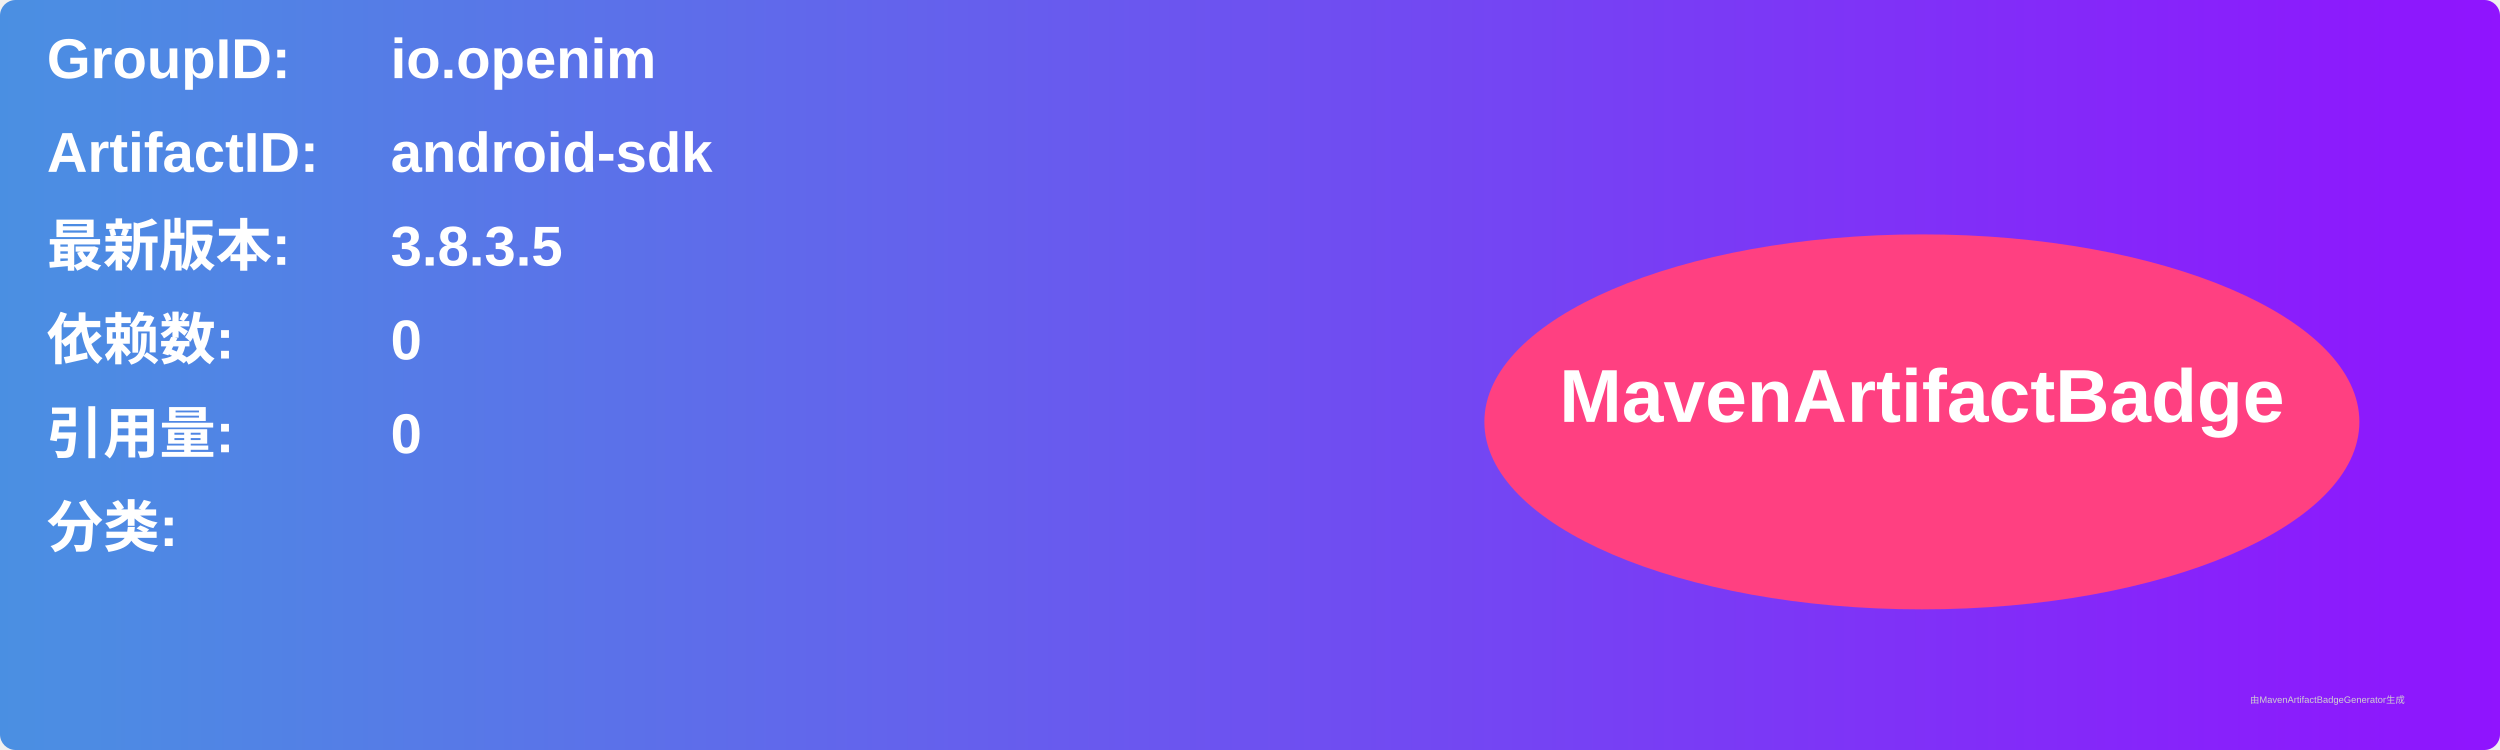
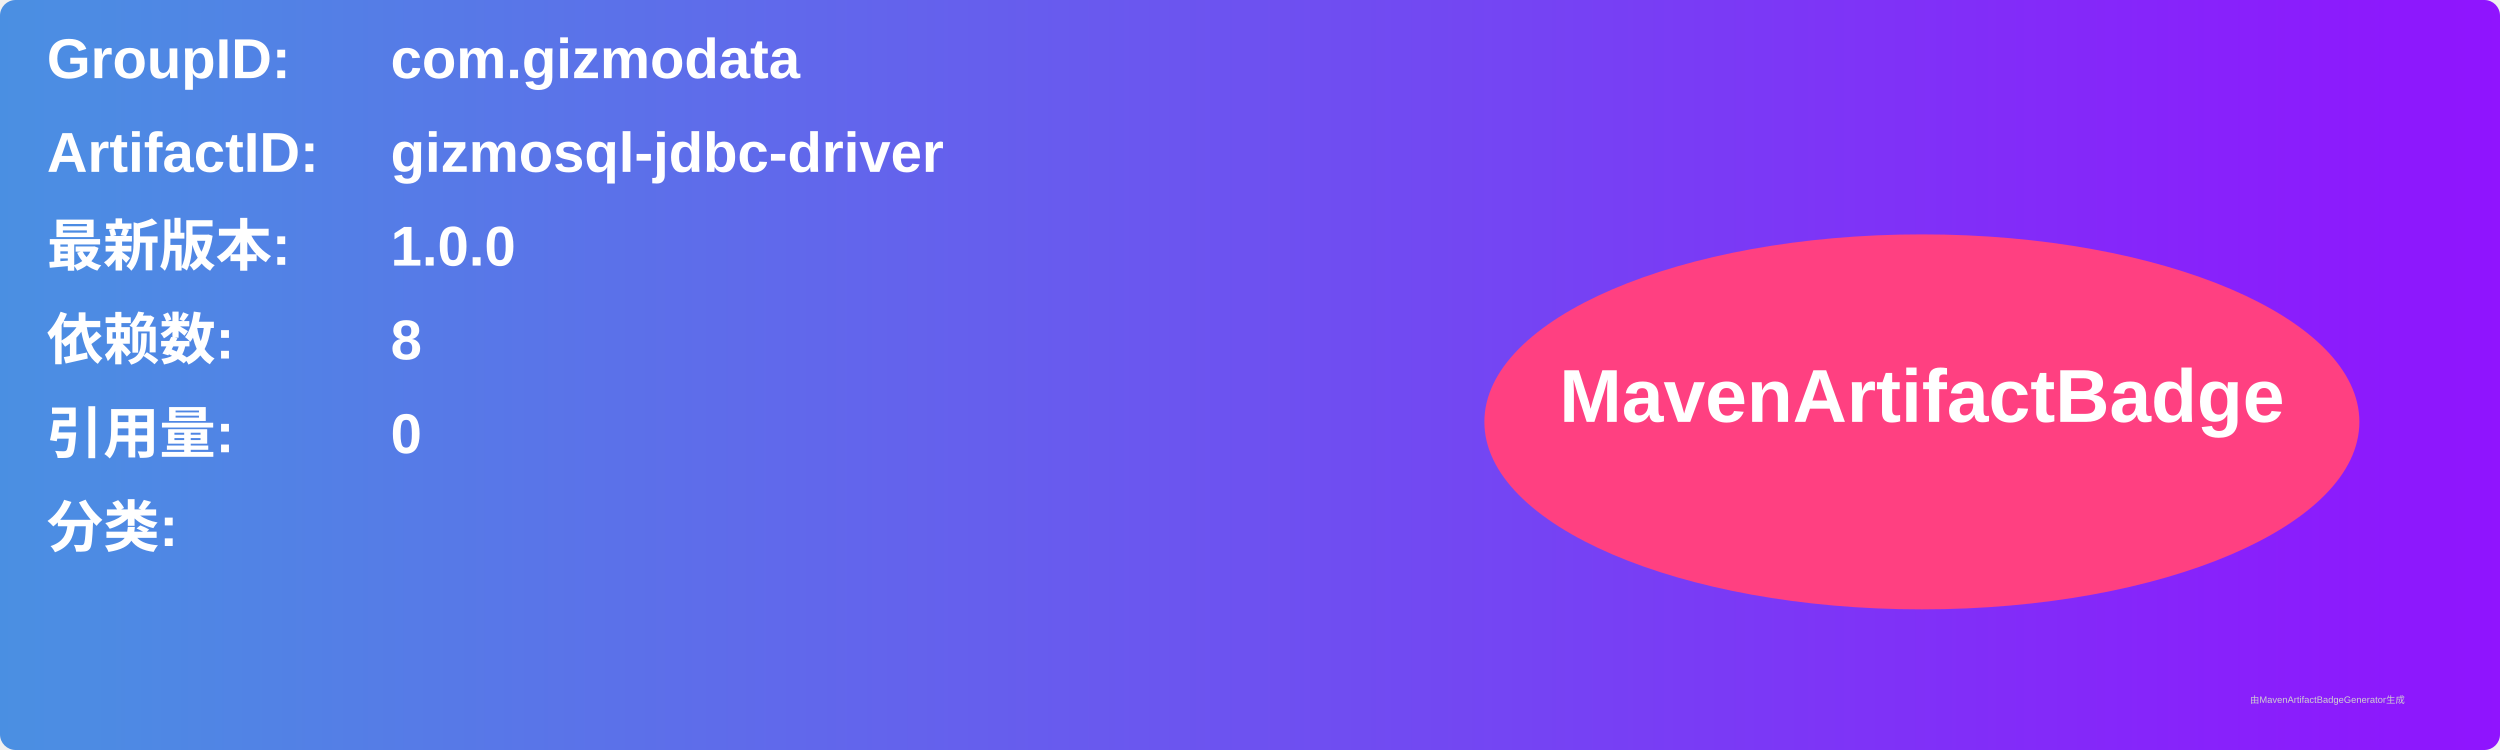
<svg xmlns="http://www.w3.org/2000/svg" width="800" height="240" viewBox="0 0 800 240">
  <linearGradient id="grad" x1="0%" y1="0%" x2="100%" y2="0%">
    <stop offset="0%" stop-color="#4a90e2" />
    <stop offset="100%" stop-color="#9013fe" />
  </linearGradient>
  <rect width="100%" height="100%" rx="5" ry="5" fill="url(#grad)" />
  <g transform="translate(15, 15)">
    <text x="0" y="10" font-family="Arial" font-size="18" fill="white" font-weight="bold" width="260">GroupID:</text>
-     <text x="110" y="10" font-family="Arial" font-size="18" fill="white" font-weight="bold" width="460">io.openim</text>
+     <text x="110" y="10" font-family="Arial" font-size="18" fill="white" font-weight="bold" width="460">com.gizmodata</text>
    <text x="0" y="40" font-family="Arial" font-size="18" fill="white" font-weight="bold" width="260">ArtifactID:</text>
-     <text x="110" y="40" font-family="Arial" font-size="18" fill="white" font-weight="bold" width="460">android-sdk</text>
+     <text x="110" y="40" font-family="Arial" font-size="18" fill="white" font-weight="bold" width="460">gizmosql-jdbc-driver</text>
    <text x="0" y="70" font-family="Arial" font-size="18" fill="white" font-weight="bold">最新版本:</text>
    <text x="110" y="70" font-family="Arial" font-size="18" fill="white" font-weight="bold">
-       <tspan font-weight="bold">3.8.3.5</tspan>
+       <tspan font-weight="bold">1.0.0</tspan>
    </text>
    <text x="0" y="100" font-family="Arial" font-size="18" fill="white" font-weight="bold">依赖数: </text>
    <text x="110" y="100" font-family="Arial" font-size="18" fill="white">
-       <tspan font-weight="bold">0</tspan>
+       <tspan font-weight="bold">8</tspan>
    </text>
    <text x="0" y="130" font-family="Arial" font-size="18" fill="white" font-weight="bold">引用量: </text>
    <text x="110" y="130" font-family="Arial" font-size="18" fill="white">
      <tspan font-weight="bold">0</tspan>
    </text>
    <text x="0" y="160" font-family="Arial" font-size="18" fill="white" font-weight="bold">分类:</text>
    <text x="10" y="190" font-family="Arial" font-size="10" fill="white">
      <tspan font-weight="bold" />
    </text>
    <ellipse cx="600" cy="120" rx="140" ry="60" fill="#ff4081" />
    <text x="600" y="120" text-anchor="middle" font-family="Arial" font-size="24" fill="white" font-weight="bold">MavenArtifactBadge</text>
  </g>
  <text x="720" y="225" font-family="Arial" font-size="3" fill="#d0d0d0">由MavenArtifactBadgeGenerator生成</text>
</svg>
